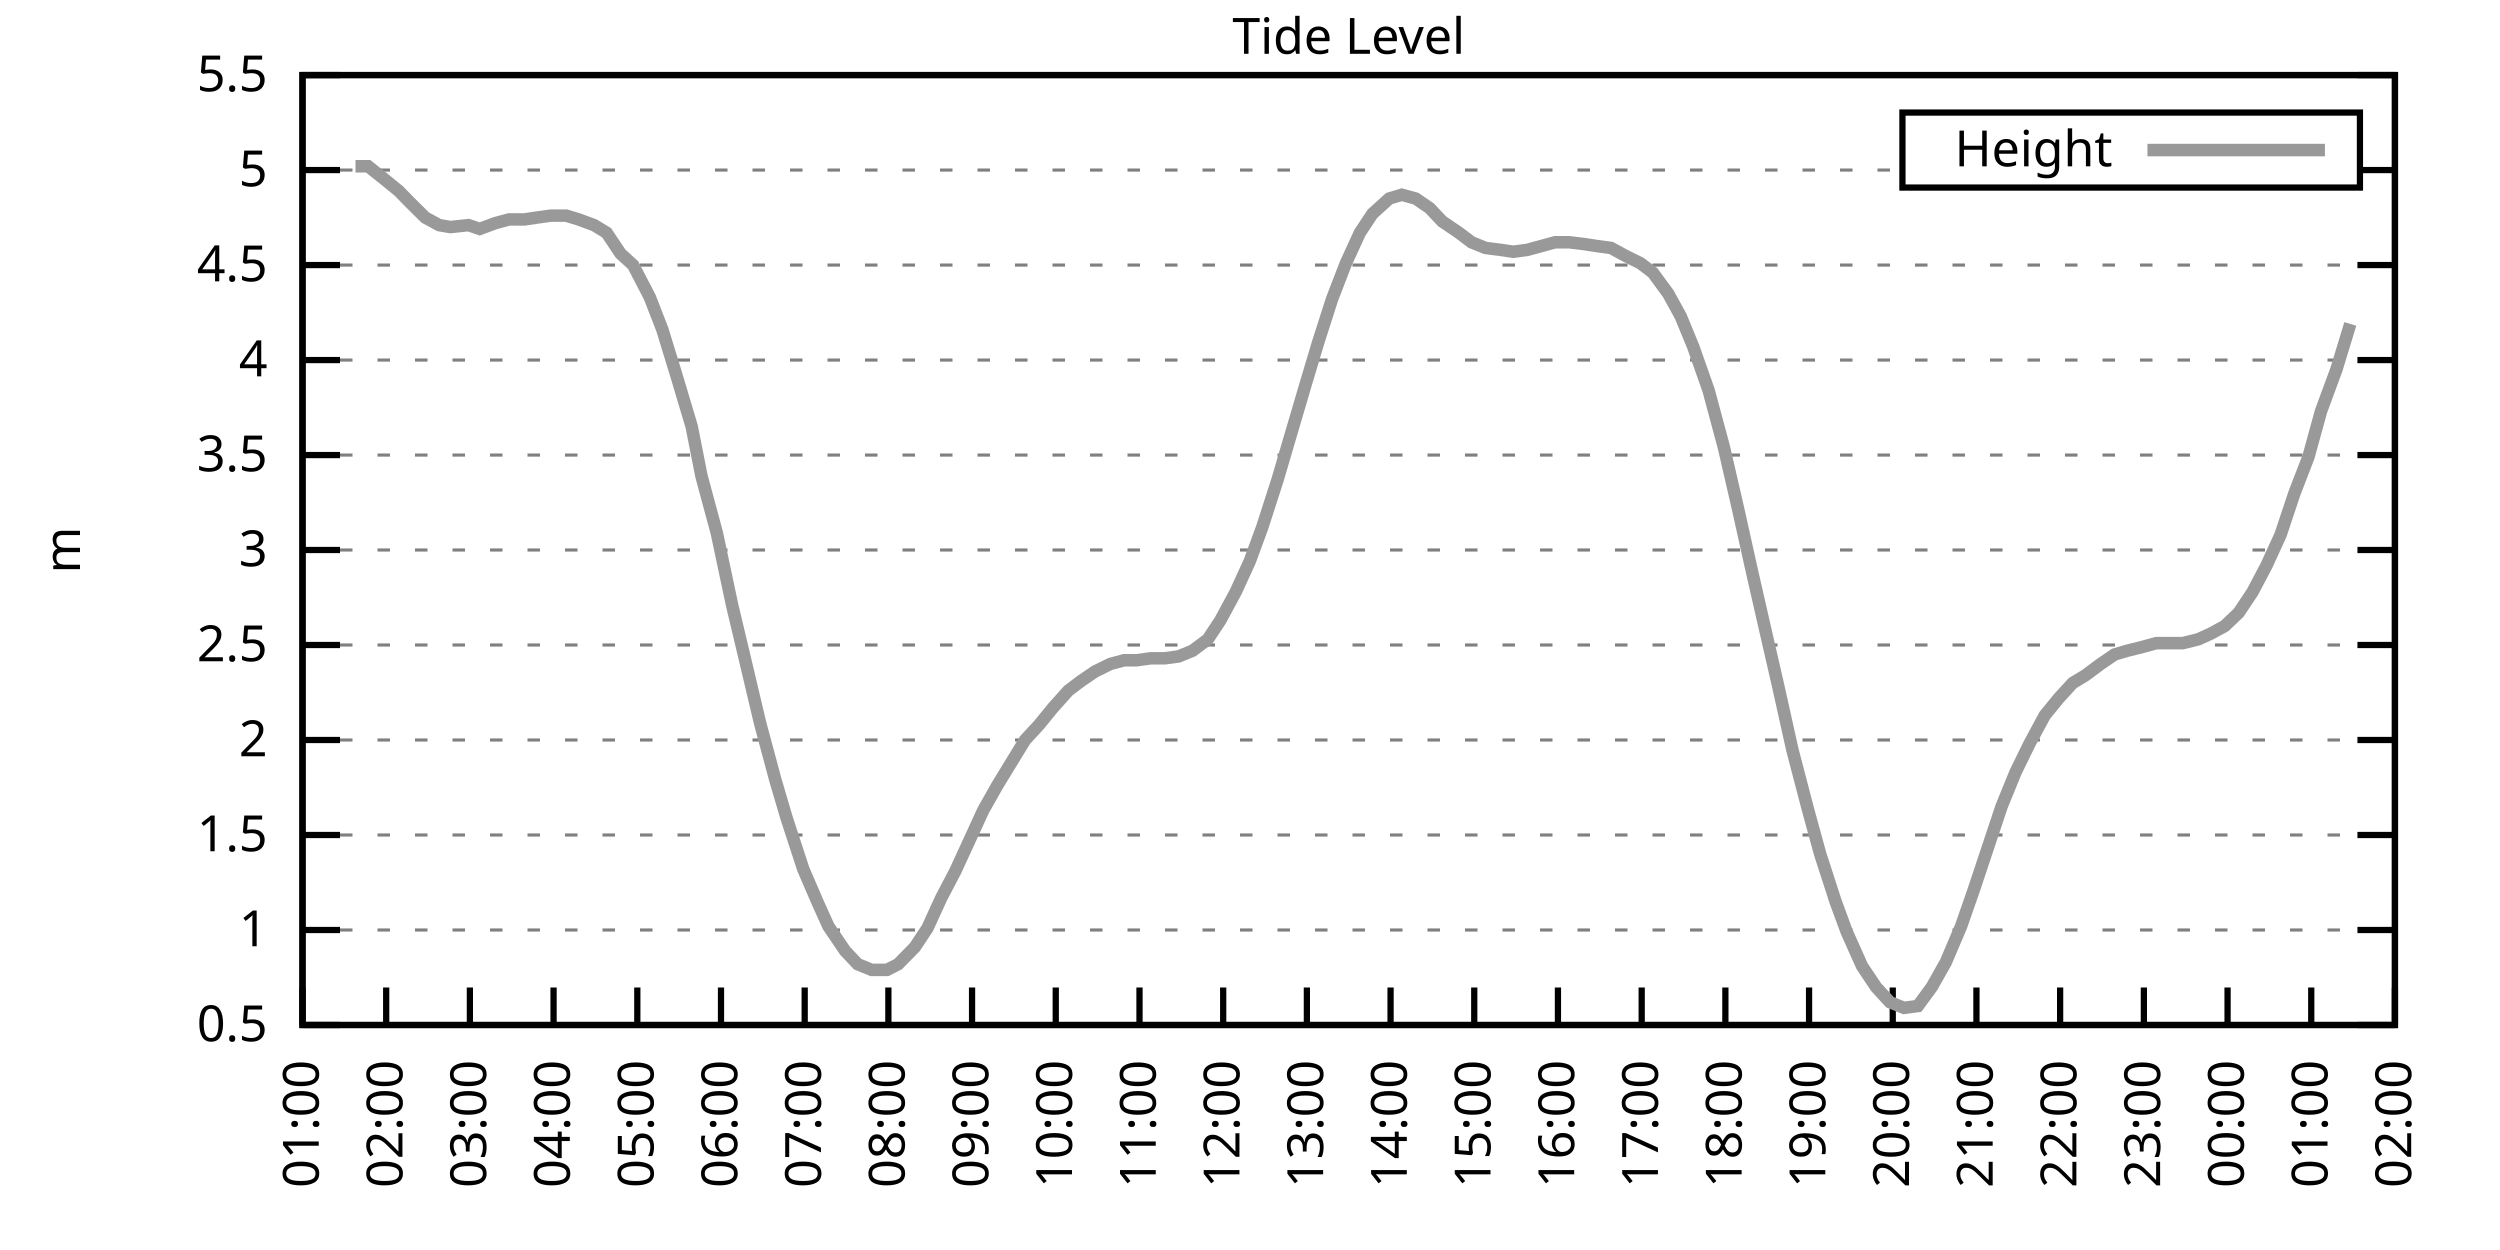
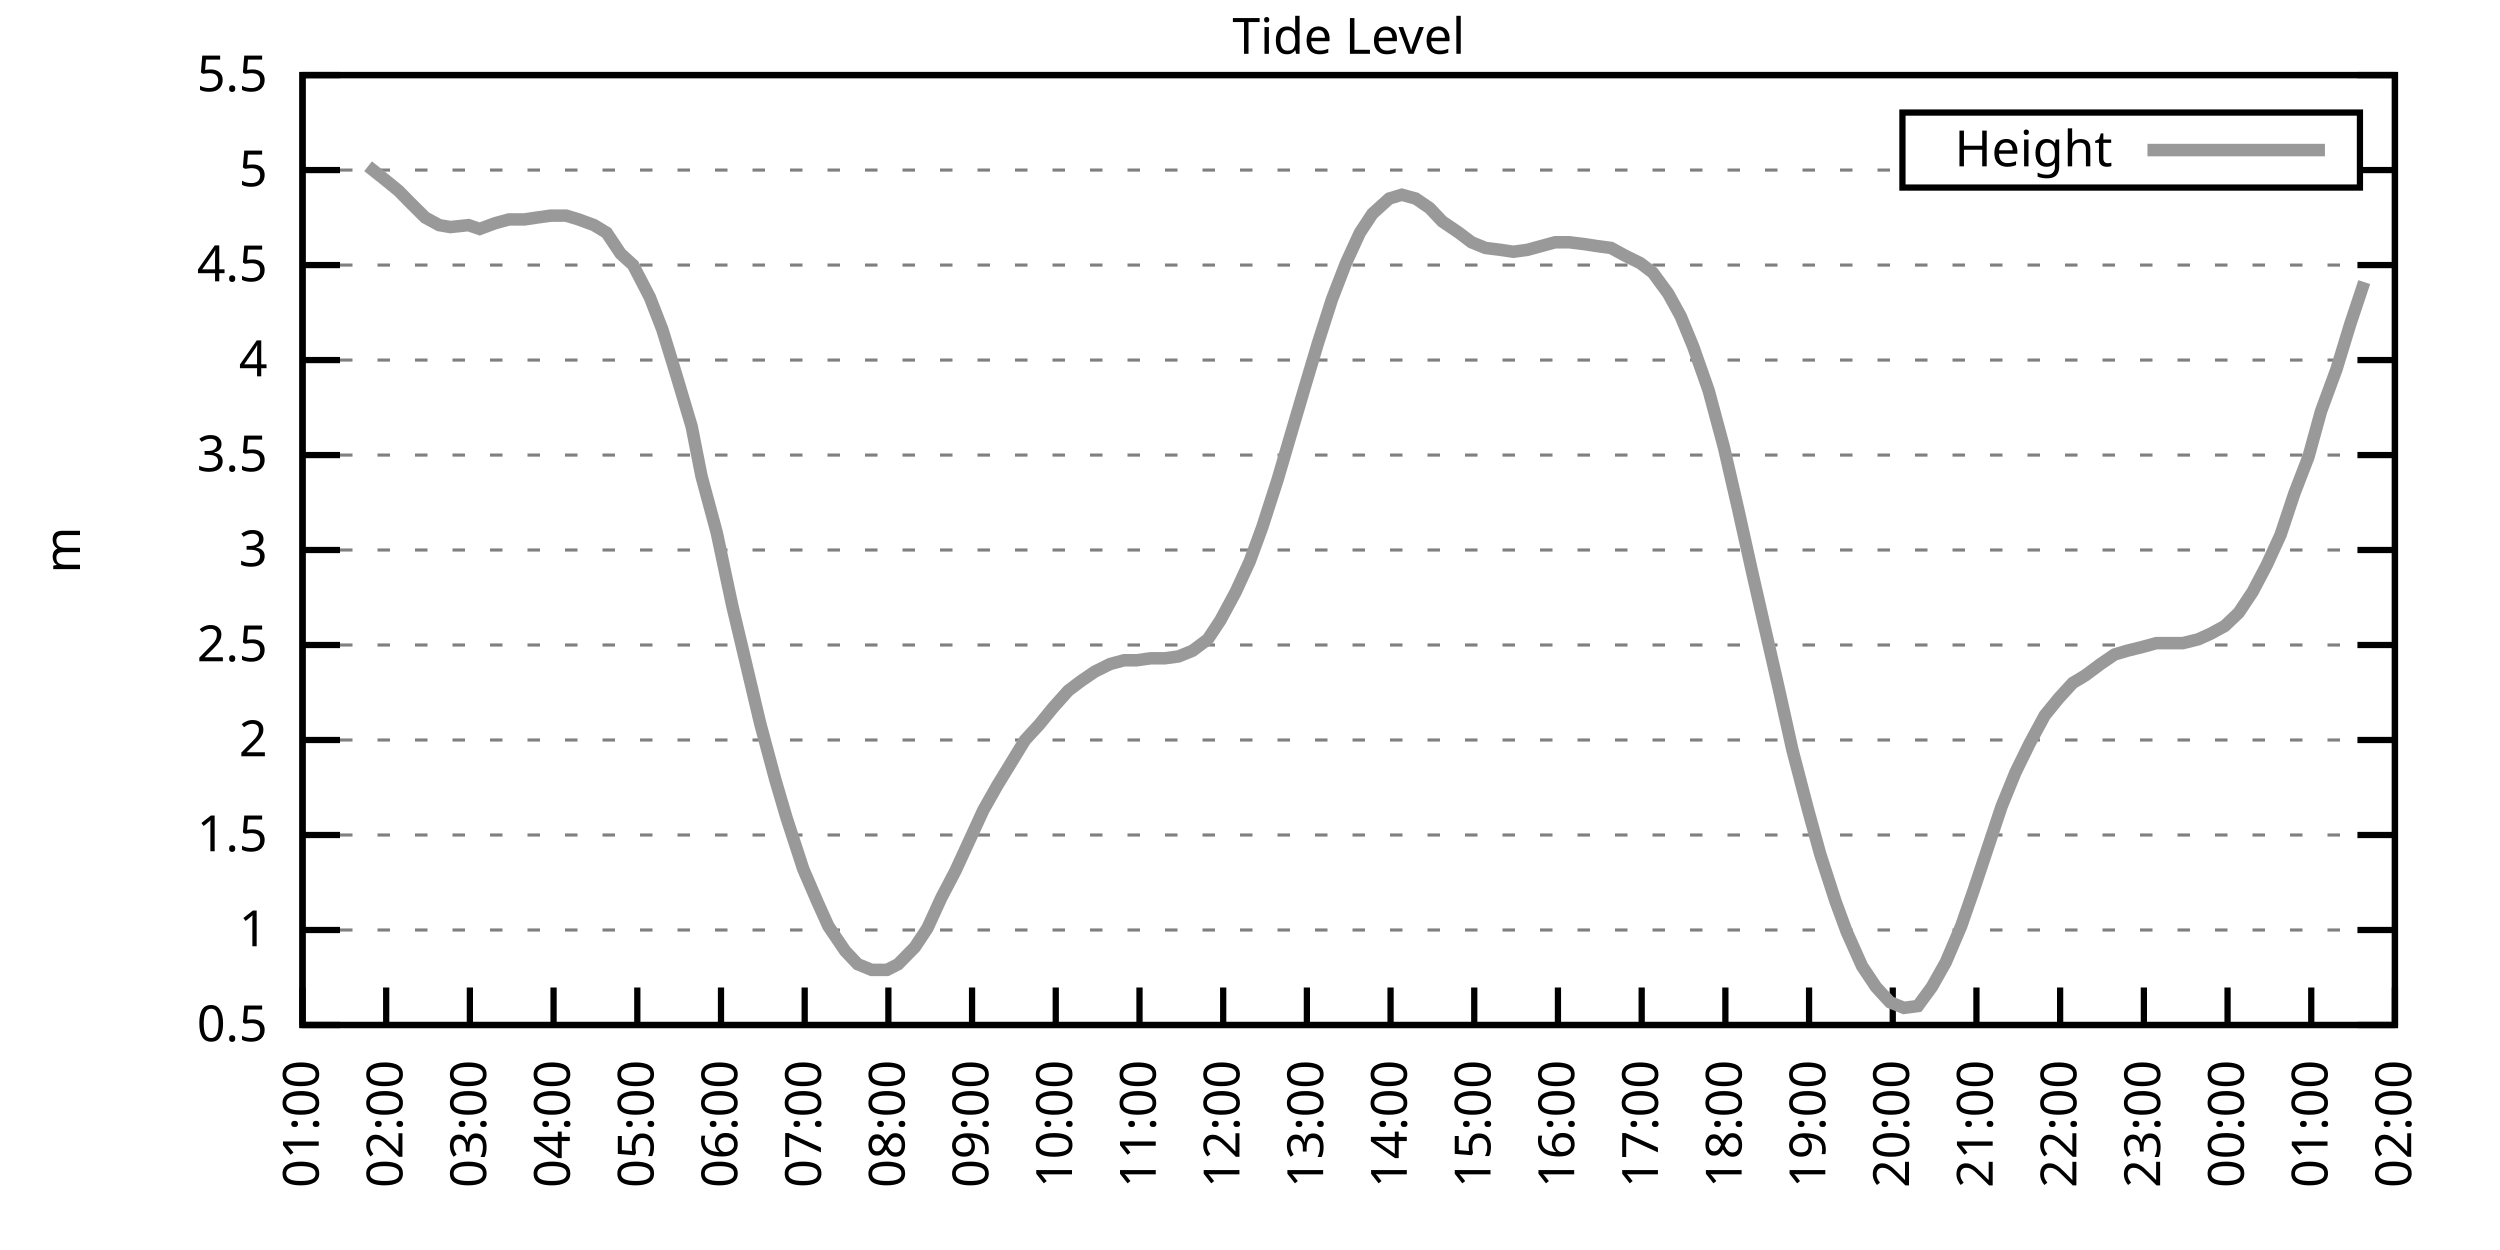
<svg xmlns="http://www.w3.org/2000/svg" xmlns:xlink="http://www.w3.org/1999/xlink" width="400" height="200" viewBox="0 0 400 200">
  <g id="gnuplot_canvas">
    <rect x="0" y="0" width="400" height="200" fill="none" />
    <defs>
      <circle id="gpDot" r="0.5" stroke-width="0.5" stroke="currentColor" />
      <path id="gpPt0" stroke-width="0.333" stroke="currentColor" d="M-1,0 h2 M0,-1 v2" />
      <path id="gpPt1" stroke-width="0.333" stroke="currentColor" d="M-1,-1 L1,1 M1,-1 L-1,1" />
      <path id="gpPt2" stroke-width="0.333" stroke="currentColor" d="M-1,0 L1,0 M0,-1 L0,1 M-1,-1 L1,1 M-1,1 L1,-1" />
      <rect id="gpPt3" stroke-width="0.333" stroke="currentColor" x="-1" y="-1" width="2" height="2" />
      <rect id="gpPt4" stroke-width="0.333" stroke="currentColor" fill="currentColor" x="-1" y="-1" width="2" height="2" />
      <circle id="gpPt5" stroke-width="0.333" stroke="currentColor" cx="0" cy="0" r="1" />
      <use xlink:href="#gpPt5" id="gpPt6" fill="currentColor" stroke="none" />
      <path id="gpPt7" stroke-width="0.333" stroke="currentColor" d="M0,-1.33 L-1.33,0.67 L1.33,0.67 z" />
      <use xlink:href="#gpPt7" id="gpPt8" fill="currentColor" stroke="none" />
      <use xlink:href="#gpPt7" id="gpPt9" stroke="currentColor" transform="rotate(180)" />
      <use xlink:href="#gpPt9" id="gpPt10" fill="currentColor" stroke="none" />
      <use xlink:href="#gpPt3" id="gpPt11" stroke="currentColor" transform="rotate(45)" />
      <use xlink:href="#gpPt11" id="gpPt12" fill="currentColor" stroke="none" />
      <path id="gpPt13" stroke-width="0.333" stroke="currentColor" d="M0,1.330 L1.265,0.411 L0.782,-1.067 L-0.782,-1.076 L-1.265,0.411 z" />
      <use xlink:href="#gpPt13" id="gpPt14" fill="currentColor" stroke="none" />
      <filter id="textbox" filterUnits="objectBoundingBox" x="0" y="0" height="1" width="1">
        <feFlood flood-color="white" flood-opacity="1" result="bgnd" />
        <feComposite in="SourceGraphic" in2="bgnd" operator="atop" />
      </filter>
      <filter id="greybox" filterUnits="objectBoundingBox" x="0" y="0" height="1" width="1">
        <feFlood flood-color="lightgrey" flood-opacity="1" result="grey" />
        <feComposite in="SourceGraphic" in2="grey" operator="atop" />
      </filter>
    </defs>
    <g fill="none" color="white" stroke="currentColor" stroke-width="1.00" stroke-linecap="butt" stroke-linejoin="miter">
</g>
    <g fill="none" color="black" stroke="currentColor" stroke-width="1.00" stroke-linecap="butt" stroke-linejoin="miter">
      <g stroke="none" shape-rendering="crispEdges">
        <polygon fill="rgb(255, 255, 255)" points="48.40,164.00 383.18,164.00 383.18,12.02 48.40,12.02 " />
      </g>
    </g>
    <g fill="none" color="black" stroke="currentColor" stroke-width="1.00" stroke-linecap="butt" stroke-linejoin="miter">
</g>
    <g fill="none" color="black" stroke="black" stroke-width="0.50" stroke-linecap="butt" stroke-linejoin="miter">
</g>
    <g fill="none" color="gray" stroke="currentColor" stroke-width="0.50" stroke-linecap="butt" stroke-linejoin="miter">
      <path stroke="gray" stroke-dasharray="2,4" class="gridline" d="M48.40,164.00 L383.19,164.00  " />
    </g>
    <g fill="none" color="gray" stroke="gray" stroke-width="1.00" stroke-linecap="butt" stroke-linejoin="miter">
</g>
    <g fill="none" color="black" stroke="currentColor" stroke-width="1.00" stroke-linecap="butt" stroke-linejoin="miter">
      <path stroke="black" d="M48.40,164.00 L54.40,164.00 M383.19,164.00 L377.19,164.00  " />
      <g transform="translate(42.80,166.60)" stroke="none" fill="black" font-family="Sans" font-size="8.00" text-anchor="end">
        <text>
          <tspan font-family="Sans"> 0.5</tspan>
        </text>
      </g>
    </g>
    <g fill="none" color="black" stroke="currentColor" stroke-width="1.00" stroke-linecap="butt" stroke-linejoin="miter">
</g>
    <g fill="none" color="black" stroke="black" stroke-width="0.50" stroke-linecap="butt" stroke-linejoin="miter">
</g>
    <g fill="none" color="gray" stroke="currentColor" stroke-width="0.50" stroke-linecap="butt" stroke-linejoin="miter">
      <path stroke="gray" stroke-dasharray="2,4" class="gridline" d="M48.40,148.80 L383.19,148.80  " />
    </g>
    <g fill="none" color="gray" stroke="gray" stroke-width="1.00" stroke-linecap="butt" stroke-linejoin="miter">
</g>
    <g fill="none" color="black" stroke="currentColor" stroke-width="1.00" stroke-linecap="butt" stroke-linejoin="miter">
      <path stroke="black" d="M48.40,148.80 L54.40,148.80 M383.19,148.80 L377.19,148.80  " />
      <g transform="translate(42.80,151.40)" stroke="none" fill="black" font-family="Sans" font-size="8.00" text-anchor="end">
        <text>
          <tspan font-family="Sans"> 1</tspan>
        </text>
      </g>
    </g>
    <g fill="none" color="black" stroke="currentColor" stroke-width="1.00" stroke-linecap="butt" stroke-linejoin="miter">
</g>
    <g fill="none" color="black" stroke="black" stroke-width="0.50" stroke-linecap="butt" stroke-linejoin="miter">
</g>
    <g fill="none" color="gray" stroke="currentColor" stroke-width="0.50" stroke-linecap="butt" stroke-linejoin="miter">
      <path stroke="gray" stroke-dasharray="2,4" class="gridline" d="M48.40,133.60 L383.19,133.60  " />
    </g>
    <g fill="none" color="gray" stroke="gray" stroke-width="1.00" stroke-linecap="butt" stroke-linejoin="miter">
</g>
    <g fill="none" color="black" stroke="currentColor" stroke-width="1.00" stroke-linecap="butt" stroke-linejoin="miter">
      <path stroke="black" d="M48.40,133.60 L54.40,133.60 M383.19,133.60 L377.19,133.60  " />
      <g transform="translate(42.80,136.20)" stroke="none" fill="black" font-family="Sans" font-size="8.00" text-anchor="end">
        <text>
          <tspan font-family="Sans"> 1.5</tspan>
        </text>
      </g>
    </g>
    <g fill="none" color="black" stroke="currentColor" stroke-width="1.00" stroke-linecap="butt" stroke-linejoin="miter">
</g>
    <g fill="none" color="black" stroke="black" stroke-width="0.50" stroke-linecap="butt" stroke-linejoin="miter">
</g>
    <g fill="none" color="gray" stroke="currentColor" stroke-width="0.50" stroke-linecap="butt" stroke-linejoin="miter">
      <path stroke="gray" stroke-dasharray="2,4" class="gridline" d="M48.40,118.40 L383.19,118.40  " />
    </g>
    <g fill="none" color="gray" stroke="gray" stroke-width="1.00" stroke-linecap="butt" stroke-linejoin="miter">
</g>
    <g fill="none" color="black" stroke="currentColor" stroke-width="1.00" stroke-linecap="butt" stroke-linejoin="miter">
      <path stroke="black" d="M48.40,118.40 L54.40,118.40 M383.19,118.40 L377.19,118.40  " />
      <g transform="translate(42.80,121.00)" stroke="none" fill="black" font-family="Sans" font-size="8.00" text-anchor="end">
        <text>
          <tspan font-family="Sans"> 2</tspan>
        </text>
      </g>
    </g>
    <g fill="none" color="black" stroke="currentColor" stroke-width="1.00" stroke-linecap="butt" stroke-linejoin="miter">
</g>
    <g fill="none" color="black" stroke="black" stroke-width="0.50" stroke-linecap="butt" stroke-linejoin="miter">
</g>
    <g fill="none" color="gray" stroke="currentColor" stroke-width="0.50" stroke-linecap="butt" stroke-linejoin="miter">
      <path stroke="gray" stroke-dasharray="2,4" class="gridline" d="M48.40,103.20 L383.19,103.20  " />
    </g>
    <g fill="none" color="gray" stroke="gray" stroke-width="1.00" stroke-linecap="butt" stroke-linejoin="miter">
</g>
    <g fill="none" color="black" stroke="currentColor" stroke-width="1.00" stroke-linecap="butt" stroke-linejoin="miter">
      <path stroke="black" d="M48.40,103.20 L54.40,103.20 M383.19,103.20 L377.19,103.20  " />
      <g transform="translate(42.80,105.80)" stroke="none" fill="black" font-family="Sans" font-size="8.00" text-anchor="end">
        <text>
          <tspan font-family="Sans"> 2.5</tspan>
        </text>
      </g>
    </g>
    <g fill="none" color="black" stroke="currentColor" stroke-width="1.00" stroke-linecap="butt" stroke-linejoin="miter">
</g>
    <g fill="none" color="black" stroke="black" stroke-width="0.50" stroke-linecap="butt" stroke-linejoin="miter">
</g>
    <g fill="none" color="gray" stroke="currentColor" stroke-width="0.50" stroke-linecap="butt" stroke-linejoin="miter">
      <path stroke="gray" stroke-dasharray="2,4" class="gridline" d="M48.40,88.00 L383.19,88.00  " />
    </g>
    <g fill="none" color="gray" stroke="gray" stroke-width="1.00" stroke-linecap="butt" stroke-linejoin="miter">
</g>
    <g fill="none" color="black" stroke="currentColor" stroke-width="1.00" stroke-linecap="butt" stroke-linejoin="miter">
      <path stroke="black" d="M48.40,88.00 L54.40,88.00 M383.19,88.00 L377.19,88.00  " />
      <g transform="translate(42.80,90.60)" stroke="none" fill="black" font-family="Sans" font-size="8.00" text-anchor="end">
        <text>
          <tspan font-family="Sans"> 3</tspan>
        </text>
      </g>
    </g>
    <g fill="none" color="black" stroke="currentColor" stroke-width="1.00" stroke-linecap="butt" stroke-linejoin="miter">
</g>
    <g fill="none" color="black" stroke="black" stroke-width="0.50" stroke-linecap="butt" stroke-linejoin="miter">
</g>
    <g fill="none" color="gray" stroke="currentColor" stroke-width="0.50" stroke-linecap="butt" stroke-linejoin="miter">
      <path stroke="gray" stroke-dasharray="2,4" class="gridline" d="M48.40,72.81 L383.19,72.81  " />
    </g>
    <g fill="none" color="gray" stroke="gray" stroke-width="1.00" stroke-linecap="butt" stroke-linejoin="miter">
</g>
    <g fill="none" color="black" stroke="currentColor" stroke-width="1.00" stroke-linecap="butt" stroke-linejoin="miter">
      <path stroke="black" d="M48.40,72.81 L54.40,72.81 M383.19,72.81 L377.19,72.81  " />
      <g transform="translate(42.80,75.41)" stroke="none" fill="black" font-family="Sans" font-size="8.00" text-anchor="end">
        <text>
          <tspan font-family="Sans"> 3.5</tspan>
        </text>
      </g>
    </g>
    <g fill="none" color="black" stroke="currentColor" stroke-width="1.00" stroke-linecap="butt" stroke-linejoin="miter">
</g>
    <g fill="none" color="black" stroke="black" stroke-width="0.50" stroke-linecap="butt" stroke-linejoin="miter">
</g>
    <g fill="none" color="gray" stroke="currentColor" stroke-width="0.50" stroke-linecap="butt" stroke-linejoin="miter">
      <path stroke="gray" stroke-dasharray="2,4" class="gridline" d="M48.40,57.61 L383.19,57.61  " />
    </g>
    <g fill="none" color="gray" stroke="gray" stroke-width="1.00" stroke-linecap="butt" stroke-linejoin="miter">
</g>
    <g fill="none" color="black" stroke="currentColor" stroke-width="1.00" stroke-linecap="butt" stroke-linejoin="miter">
      <path stroke="black" d="M48.40,57.61 L54.40,57.61 M383.19,57.61 L377.19,57.61  " />
      <g transform="translate(42.80,60.21)" stroke="none" fill="black" font-family="Sans" font-size="8.00" text-anchor="end">
        <text>
          <tspan font-family="Sans"> 4</tspan>
        </text>
      </g>
    </g>
    <g fill="none" color="black" stroke="currentColor" stroke-width="1.00" stroke-linecap="butt" stroke-linejoin="miter">
</g>
    <g fill="none" color="black" stroke="black" stroke-width="0.50" stroke-linecap="butt" stroke-linejoin="miter">
</g>
    <g fill="none" color="gray" stroke="currentColor" stroke-width="0.50" stroke-linecap="butt" stroke-linejoin="miter">
      <path stroke="gray" stroke-dasharray="2,4" class="gridline" d="M48.40,42.41 L383.19,42.41  " />
    </g>
    <g fill="none" color="gray" stroke="gray" stroke-width="1.00" stroke-linecap="butt" stroke-linejoin="miter">
</g>
    <g fill="none" color="black" stroke="currentColor" stroke-width="1.00" stroke-linecap="butt" stroke-linejoin="miter">
      <path stroke="black" d="M48.40,42.41 L54.40,42.41 M383.19,42.41 L377.19,42.41  " />
      <g transform="translate(42.80,45.01)" stroke="none" fill="black" font-family="Sans" font-size="8.00" text-anchor="end">
        <text>
          <tspan font-family="Sans"> 4.5</tspan>
        </text>
      </g>
    </g>
    <g fill="none" color="black" stroke="currentColor" stroke-width="1.00" stroke-linecap="butt" stroke-linejoin="miter">
</g>
    <g fill="none" color="black" stroke="black" stroke-width="0.50" stroke-linecap="butt" stroke-linejoin="miter">
</g>
    <g fill="none" color="gray" stroke="currentColor" stroke-width="0.50" stroke-linecap="butt" stroke-linejoin="miter">
      <path stroke="gray" stroke-dasharray="2,4" class="gridline" d="M48.40,27.21 L304.39,27.21 M377.59,27.21 L383.19,27.21  " />
    </g>
    <g fill="none" color="gray" stroke="gray" stroke-width="1.00" stroke-linecap="butt" stroke-linejoin="miter">
</g>
    <g fill="none" color="black" stroke="currentColor" stroke-width="1.00" stroke-linecap="butt" stroke-linejoin="miter">
      <path stroke="black" d="M48.40,27.21 L54.40,27.21 M383.19,27.21 L377.19,27.21  " />
      <g transform="translate(42.80,29.81)" stroke="none" fill="black" font-family="Sans" font-size="8.00" text-anchor="end">
        <text>
          <tspan font-family="Sans"> 5</tspan>
        </text>
      </g>
    </g>
    <g fill="none" color="black" stroke="currentColor" stroke-width="1.00" stroke-linecap="butt" stroke-linejoin="miter">
</g>
    <g fill="none" color="black" stroke="black" stroke-width="0.50" stroke-linecap="butt" stroke-linejoin="miter">
</g>
    <g fill="none" color="gray" stroke="currentColor" stroke-width="0.50" stroke-linecap="butt" stroke-linejoin="miter">
      <path stroke="gray" stroke-dasharray="2,4" class="gridline" d="M48.40,12.01 L383.19,12.01  " />
    </g>
    <g fill="none" color="gray" stroke="gray" stroke-width="1.00" stroke-linecap="butt" stroke-linejoin="miter">
</g>
    <g fill="none" color="black" stroke="currentColor" stroke-width="1.00" stroke-linecap="butt" stroke-linejoin="miter">
      <path stroke="black" d="M48.40,12.01 L54.40,12.01 M383.19,12.01 L377.19,12.01  " />
      <g transform="translate(42.80,14.61)" stroke="none" fill="black" font-family="Sans" font-size="8.00" text-anchor="end">
        <text>
          <tspan font-family="Sans"> 5.5</tspan>
        </text>
      </g>
    </g>
    <g fill="none" color="black" stroke="currentColor" stroke-width="1.00" stroke-linecap="butt" stroke-linejoin="miter">
      <path stroke="black" d="M48.40,164.00 L48.40,158.00  " />
      <g transform="translate(51.00,169.60) rotate(270.00)" stroke="none" fill="black" font-family="Sans" font-size="8.00" text-anchor="end">
        <text>
          <tspan font-family="Sans">01:00</tspan>
        </text>
      </g>
    </g>
    <g fill="none" color="black" stroke="currentColor" stroke-width="1.00" stroke-linecap="butt" stroke-linejoin="miter">
      <path stroke="black" d="M61.79,164.00 L61.79,158.00  " />
      <g transform="translate(64.39,169.60) rotate(270.00)" stroke="none" fill="black" font-family="Sans" font-size="8.00" text-anchor="end">
        <text>
          <tspan font-family="Sans">02:00</tspan>
        </text>
      </g>
    </g>
    <g fill="none" color="black" stroke="currentColor" stroke-width="1.00" stroke-linecap="butt" stroke-linejoin="miter">
      <path stroke="black" d="M75.18,164.00 L75.18,158.00  " />
      <g transform="translate(77.78,169.60) rotate(270.00)" stroke="none" fill="black" font-family="Sans" font-size="8.00" text-anchor="end">
        <text>
          <tspan font-family="Sans">03:00</tspan>
        </text>
      </g>
    </g>
    <g fill="none" color="black" stroke="currentColor" stroke-width="1.00" stroke-linecap="butt" stroke-linejoin="miter">
      <path stroke="black" d="M88.57,164.00 L88.57,158.00  " />
      <g transform="translate(91.17,169.60) rotate(270.00)" stroke="none" fill="black" font-family="Sans" font-size="8.00" text-anchor="end">
        <text>
          <tspan font-family="Sans">04:00</tspan>
        </text>
      </g>
    </g>
    <g fill="none" color="black" stroke="currentColor" stroke-width="1.00" stroke-linecap="butt" stroke-linejoin="miter">
      <path stroke="black" d="M101.97,164.00 L101.97,158.00  " />
      <g transform="translate(104.57,169.60) rotate(270.00)" stroke="none" fill="black" font-family="Sans" font-size="8.00" text-anchor="end">
        <text>
          <tspan font-family="Sans">05:00</tspan>
        </text>
      </g>
    </g>
    <g fill="none" color="black" stroke="currentColor" stroke-width="1.00" stroke-linecap="butt" stroke-linejoin="miter">
      <path stroke="black" d="M115.36,164.00 L115.36,158.00  " />
      <g transform="translate(117.96,169.60) rotate(270.00)" stroke="none" fill="black" font-family="Sans" font-size="8.00" text-anchor="end">
        <text>
          <tspan font-family="Sans">06:00</tspan>
        </text>
      </g>
    </g>
    <g fill="none" color="black" stroke="currentColor" stroke-width="1.00" stroke-linecap="butt" stroke-linejoin="miter">
      <path stroke="black" d="M128.75,164.00 L128.75,158.00  " />
      <g transform="translate(131.35,169.60) rotate(270.00)" stroke="none" fill="black" font-family="Sans" font-size="8.00" text-anchor="end">
        <text>
          <tspan font-family="Sans">07:00</tspan>
        </text>
      </g>
    </g>
    <g fill="none" color="black" stroke="currentColor" stroke-width="1.00" stroke-linecap="butt" stroke-linejoin="miter">
      <path stroke="black" d="M142.14,164.00 L142.14,158.00  " />
      <g transform="translate(144.74,169.60) rotate(270.00)" stroke="none" fill="black" font-family="Sans" font-size="8.00" text-anchor="end">
        <text>
          <tspan font-family="Sans">08:00</tspan>
        </text>
      </g>
    </g>
    <g fill="none" color="black" stroke="currentColor" stroke-width="1.00" stroke-linecap="butt" stroke-linejoin="miter">
      <path stroke="black" d="M155.53,164.00 L155.53,158.00  " />
      <g transform="translate(158.13,169.60) rotate(270.00)" stroke="none" fill="black" font-family="Sans" font-size="8.00" text-anchor="end">
        <text>
          <tspan font-family="Sans">09:00</tspan>
        </text>
      </g>
    </g>
    <g fill="none" color="black" stroke="currentColor" stroke-width="1.00" stroke-linecap="butt" stroke-linejoin="miter">
      <path stroke="black" d="M168.92,164.00 L168.92,158.00  " />
      <g transform="translate(171.52,169.60) rotate(270.00)" stroke="none" fill="black" font-family="Sans" font-size="8.00" text-anchor="end">
        <text>
          <tspan font-family="Sans">10:00</tspan>
        </text>
      </g>
    </g>
    <g fill="none" color="black" stroke="currentColor" stroke-width="1.00" stroke-linecap="butt" stroke-linejoin="miter">
      <path stroke="black" d="M182.32,164.00 L182.32,158.00  " />
      <g transform="translate(184.92,169.60) rotate(270.00)" stroke="none" fill="black" font-family="Sans" font-size="8.00" text-anchor="end">
        <text>
          <tspan font-family="Sans">11:00</tspan>
        </text>
      </g>
    </g>
    <g fill="none" color="black" stroke="currentColor" stroke-width="1.00" stroke-linecap="butt" stroke-linejoin="miter">
      <path stroke="black" d="M195.71,164.00 L195.71,158.00  " />
      <g transform="translate(198.31,169.60) rotate(270.00)" stroke="none" fill="black" font-family="Sans" font-size="8.00" text-anchor="end">
        <text>
          <tspan font-family="Sans">12:00</tspan>
        </text>
      </g>
    </g>
    <g fill="none" color="black" stroke="currentColor" stroke-width="1.00" stroke-linecap="butt" stroke-linejoin="miter">
      <path stroke="black" d="M209.10,164.00 L209.10,158.00  " />
      <g transform="translate(211.70,169.60) rotate(270.00)" stroke="none" fill="black" font-family="Sans" font-size="8.00" text-anchor="end">
        <text>
          <tspan font-family="Sans">13:00</tspan>
        </text>
      </g>
    </g>
    <g fill="none" color="black" stroke="currentColor" stroke-width="1.00" stroke-linecap="butt" stroke-linejoin="miter">
      <path stroke="black" d="M222.49,164.00 L222.49,158.00  " />
      <g transform="translate(225.09,169.60) rotate(270.00)" stroke="none" fill="black" font-family="Sans" font-size="8.00" text-anchor="end">
        <text>
          <tspan font-family="Sans">14:00</tspan>
        </text>
      </g>
    </g>
    <g fill="none" color="black" stroke="currentColor" stroke-width="1.00" stroke-linecap="butt" stroke-linejoin="miter">
      <path stroke="black" d="M235.88,164.00 L235.88,158.00  " />
      <g transform="translate(238.48,169.60) rotate(270.00)" stroke="none" fill="black" font-family="Sans" font-size="8.00" text-anchor="end">
        <text>
          <tspan font-family="Sans">15:00</tspan>
        </text>
      </g>
    </g>
    <g fill="none" color="black" stroke="currentColor" stroke-width="1.00" stroke-linecap="butt" stroke-linejoin="miter">
      <path stroke="black" d="M249.27,164.00 L249.27,158.00  " />
      <g transform="translate(251.87,169.60) rotate(270.00)" stroke="none" fill="black" font-family="Sans" font-size="8.00" text-anchor="end">
        <text>
          <tspan font-family="Sans">16:00</tspan>
        </text>
      </g>
    </g>
    <g fill="none" color="black" stroke="currentColor" stroke-width="1.00" stroke-linecap="butt" stroke-linejoin="miter">
      <path stroke="black" d="M262.67,164.00 L262.67,158.00  " />
      <g transform="translate(265.27,169.60) rotate(270.00)" stroke="none" fill="black" font-family="Sans" font-size="8.00" text-anchor="end">
        <text>
          <tspan font-family="Sans">17:00</tspan>
        </text>
      </g>
    </g>
    <g fill="none" color="black" stroke="currentColor" stroke-width="1.00" stroke-linecap="butt" stroke-linejoin="miter">
      <path stroke="black" d="M276.06,164.00 L276.06,158.00  " />
      <g transform="translate(278.66,169.60) rotate(270.00)" stroke="none" fill="black" font-family="Sans" font-size="8.00" text-anchor="end">
        <text>
          <tspan font-family="Sans">18:00</tspan>
        </text>
      </g>
    </g>
    <g fill="none" color="black" stroke="currentColor" stroke-width="1.00" stroke-linecap="butt" stroke-linejoin="miter">
      <path stroke="black" d="M289.45,164.00 L289.45,158.00  " />
      <g transform="translate(292.05,169.60) rotate(270.00)" stroke="none" fill="black" font-family="Sans" font-size="8.00" text-anchor="end">
        <text>
          <tspan font-family="Sans">19:00</tspan>
        </text>
      </g>
    </g>
    <g fill="none" color="black" stroke="currentColor" stroke-width="1.00" stroke-linecap="butt" stroke-linejoin="miter">
      <path stroke="black" d="M302.84,164.00 L302.84,158.00  " />
      <g transform="translate(305.44,169.60) rotate(270.00)" stroke="none" fill="black" font-family="Sans" font-size="8.00" text-anchor="end">
        <text>
          <tspan font-family="Sans">20:00</tspan>
        </text>
      </g>
    </g>
    <g fill="none" color="black" stroke="currentColor" stroke-width="1.00" stroke-linecap="butt" stroke-linejoin="miter">
      <path stroke="black" d="M316.23,164.00 L316.23,158.00  " />
      <g transform="translate(318.83,169.60) rotate(270.00)" stroke="none" fill="black" font-family="Sans" font-size="8.00" text-anchor="end">
        <text>
          <tspan font-family="Sans">21:00</tspan>
        </text>
      </g>
    </g>
    <g fill="none" color="black" stroke="currentColor" stroke-width="1.00" stroke-linecap="butt" stroke-linejoin="miter">
      <path stroke="black" d="M329.62,164.00 L329.62,158.00  " />
      <g transform="translate(332.22,169.60) rotate(270.00)" stroke="none" fill="black" font-family="Sans" font-size="8.00" text-anchor="end">
        <text>
          <tspan font-family="Sans">22:00</tspan>
        </text>
      </g>
    </g>
    <g fill="none" color="black" stroke="currentColor" stroke-width="1.00" stroke-linecap="butt" stroke-linejoin="miter">
      <path stroke="black" d="M343.02,164.00 L343.02,158.00  " />
      <g transform="translate(345.62,169.60) rotate(270.00)" stroke="none" fill="black" font-family="Sans" font-size="8.00" text-anchor="end">
        <text>
          <tspan font-family="Sans">23:00</tspan>
        </text>
      </g>
    </g>
    <g fill="none" color="black" stroke="currentColor" stroke-width="1.00" stroke-linecap="butt" stroke-linejoin="miter">
      <path stroke="black" d="M356.41,164.00 L356.41,158.00  " />
      <g transform="translate(359.01,169.60) rotate(270.00)" stroke="none" fill="black" font-family="Sans" font-size="8.00" text-anchor="end">
        <text>
          <tspan font-family="Sans">00:00</tspan>
        </text>
      </g>
    </g>
    <g fill="none" color="black" stroke="currentColor" stroke-width="1.00" stroke-linecap="butt" stroke-linejoin="miter">
      <path stroke="black" d="M369.80,164.00 L369.80,158.00  " />
      <g transform="translate(372.40,169.60) rotate(270.00)" stroke="none" fill="black" font-family="Sans" font-size="8.00" text-anchor="end">
        <text>
          <tspan font-family="Sans">01:00</tspan>
        </text>
      </g>
    </g>
    <g fill="none" color="black" stroke="currentColor" stroke-width="1.00" stroke-linecap="butt" stroke-linejoin="miter">
      <path stroke="black" d="M383.19,164.00 L383.19,158.00  " />
      <g transform="translate(385.79,169.60) rotate(270.00)" stroke="none" fill="black" font-family="Sans" font-size="8.00" text-anchor="end">
        <text>
          <tspan font-family="Sans">02:00</tspan>
        </text>
      </g>
    </g>
    <g fill="none" color="black" stroke="currentColor" stroke-width="1.00" stroke-linecap="butt" stroke-linejoin="miter">
</g>
    <g fill="none" color="black" stroke="currentColor" stroke-width="1.00" stroke-linecap="butt" stroke-linejoin="miter">
      <path stroke="black" d="M48.40,12.01 L48.40,164.00 L383.19,164.00 L383.19,12.01 L48.40,12.01 Z  " />
    </g>
    <g fill="none" color="black" stroke="currentColor" stroke-width="1.00" stroke-linecap="butt" stroke-linejoin="miter">
</g>
    <g fill="none" color="black" stroke="currentColor" stroke-width="1.00" stroke-linecap="butt" stroke-linejoin="miter">
      <path stroke="black" d="M304.39,30.01 L304.39,18.01 L377.59,18.01 L377.59,30.01 L304.39,30.01 Z  " />
    </g>
    <g id="Tide_level_plot_1">
      <g fill="none" color="white" stroke="black" stroke-width="2.00" stroke-linecap="butt" stroke-linejoin="miter">
</g>
      <g fill="none" color="black" stroke="currentColor" stroke-width="2.00" stroke-linecap="butt" stroke-linejoin="miter">
        <g transform="translate(337.99,26.61)" stroke="none" fill="black" font-family="Sans" font-size="8.00" text-anchor="end">
          <text>
            <tspan font-family="Sans">Height</tspan>
          </text>
        </g>
      </g>
      <g fill="none" color="black" stroke="currentColor" stroke-width="2.00" stroke-linecap="butt" stroke-linejoin="miter">
-         <path stroke="rgb(153, 153, 153)" d="M343.59,24.01 L371.99,24.01 M56.88,26.60 L58.89,26.60 L61.57,28.73 L63.80,30.55 L65.59,32.38 L68.04,34.81   L70.27,36.02 L72.06,36.33 L74.96,36.02 L76.75,36.63 L79.20,35.72 L81.43,35.11 L83.89,35.11 L85.90,34.81   L88.13,34.50 L90.58,34.50 L92.59,35.11 L95.05,36.02 L97.06,37.24 L99.29,40.58 L101.30,42.41 L103.98,47.58   L105.98,52.74 L108.22,60.04 L110.67,68.25 L112.23,76.15 L114.69,85.27 L117.14,96.82 L119.38,106.24 L121.61,115.67   L124.06,124.79 L125.85,130.87 L128.53,139.07 L130.76,144.24 L132.54,148.19 L135.22,152.14 L137.23,154.27 L139.46,155.18   L141.92,155.18 L143.70,154.27 L146.38,151.54 L148.39,148.50 L150.62,143.63 L152.85,139.38 L155.09,134.51 L157.32,129.65   L159.55,125.70 L161.78,122.05 L164.01,118.40 L166.25,115.97 L168.48,113.24 L170.93,110.50 L172.94,108.98 L175.17,107.46   L177.63,106.24 L179.86,105.64 L181.87,105.64 L184.10,105.33 L186.33,105.33 L188.57,105.03 L190.80,104.12 L193.25,102.29   L195.26,99.25 L197.72,94.69 L199.95,89.83 L201.96,84.36 L204.41,76.76 L206.64,69.16 L208.88,61.56 L210.88,54.87   L213.12,47.88 L215.35,42.10 L217.58,37.24 L219.59,34.20 L222.27,31.77 L224.28,31.16 L226.51,31.77 L228.74,33.29   L230.75,35.42 L233.43,37.24 L235.44,38.76 L237.67,39.67 L240.12,39.98 L242.13,40.28 L244.36,39.98 L246.60,39.37   L248.83,38.76 L251.06,38.76 L253.51,39.06 L255.52,39.37 L257.76,39.67 L259.99,40.89 L262.44,42.10 L264.45,43.62   L266.91,46.97 L268.92,50.62 L270.92,55.48 L273.38,62.47 L275.83,71.59 L278.07,81.32 L280.30,91.35 L282.31,100.16   L284.54,109.89 L286.77,119.92 L289.23,129.35 L291.23,136.64 L293.69,144.24 L295.48,149.10 L297.93,154.58 L300.16,157.92   L302.39,160.35 L304.63,161.26 L306.86,160.96 L309.09,157.92 L311.32,153.97 L313.78,148.19 L315.79,142.42 L318.02,135.73   L320.25,129.04 L322.48,123.57 L324.71,119.01 L327.17,114.45 L329.40,111.72 L331.63,109.28 L333.64,108.07 L336.10,106.24   L338.33,104.72 L340.34,104.12 L342.79,103.51 L345.02,102.90 L347.03,102.90 L349.26,102.90 L351.72,102.29 L353.73,101.38   L355.96,100.16 L358.19,98.04 L360.42,94.69 L362.66,90.44 L364.89,85.57 L367.12,78.89 L369.35,73.11 L371.36,65.81   L373.82,59.13 L376.05,51.83  " />
+         <path stroke="rgb(153, 153, 153)" d="M343.59,24.01 L371.99,24.01 M58.89,26.60 L61.57,28.73 L63.80,30.55 L65.59,32.38 L68.04,34.81 L70.27,36.02   L72.06,36.33 L74.96,36.02 L76.75,36.63 L79.20,35.72 L81.43,35.11 L83.89,35.11 L85.90,34.81 L88.13,34.50   L90.58,34.50 L92.59,35.11 L95.05,36.02 L97.06,37.24 L99.29,40.58 L101.30,42.41 L103.98,47.58 L105.98,52.74   L108.22,60.04 L110.67,68.25 L112.23,76.15 L114.69,85.27 L117.14,96.82 L119.38,106.24 L121.61,115.67 L124.06,124.79   L125.85,130.87 L128.53,139.07 L130.76,144.24 L132.54,148.19 L135.22,152.14 L137.23,154.27 L139.46,155.18 L141.92,155.18   L143.70,154.27 L146.38,151.54 L148.39,148.50 L150.62,143.63 L152.85,139.38 L155.09,134.51 L157.32,129.65 L159.55,125.70   L161.78,122.05 L164.01,118.40 L166.25,115.97 L168.48,113.24 L170.93,110.50 L172.94,108.98 L175.17,107.46 L177.63,106.24   L179.86,105.64 L181.87,105.64 L184.10,105.33 L186.33,105.33 L188.57,105.03 L190.80,104.12 L193.25,102.29 L195.26,99.25   L197.72,94.69 L199.95,89.83 L201.96,84.36 L204.41,76.76 L206.64,69.16 L208.88,61.56 L210.88,54.87 L213.12,47.88   L215.35,42.10 L217.58,37.24 L219.59,34.20 L222.27,31.77 L224.28,31.16 L226.51,31.77 L228.74,33.29 L230.75,35.42   L233.43,37.24 L235.44,38.76 L237.67,39.67 L240.12,39.98 L242.13,40.28 L244.36,39.98 L246.60,39.37 L248.83,38.76   L251.06,38.76 L253.51,39.06 L255.52,39.37 L257.76,39.67 L259.99,40.89 L262.44,42.10 L264.45,43.62 L266.91,46.97   L268.92,50.62 L270.92,55.48 L273.38,62.47 L275.83,71.59 L278.07,81.32 L280.30,91.35 L282.31,100.16 L284.54,109.89   L286.77,119.92 L289.23,129.35 L291.23,136.64 L293.69,144.24 L295.48,149.10 L297.93,154.58 L300.16,157.92 L302.39,160.35   L304.63,161.26 L306.86,160.96 L309.09,157.92 L311.32,153.97 L313.78,148.19 L315.79,142.42 L318.02,135.73 L320.25,129.04   L322.48,123.57 L324.71,119.01 L327.17,114.45 L329.40,111.72 L331.63,109.28 L333.64,108.07 L336.10,106.24 L338.33,104.72   L340.34,104.12 L342.79,103.51 L345.02,102.90 L347.03,102.90 L349.26,102.90 L351.72,102.29 L353.73,101.38 L355.96,100.16   L358.19,98.04 L360.42,94.69 L362.66,90.44 L364.89,85.57 L367.12,78.89 L369.35,73.11 L371.36,65.81 L373.82,59.13   L376.05,51.83 L378.28,45.14  " />
      </g>
    </g>
    <g fill="none" color="black" stroke="currentColor" stroke-width="2.00" stroke-linecap="butt" stroke-linejoin="miter">
</g>
    <g fill="none" color="black" stroke="black" stroke-width="1.00" stroke-linecap="butt" stroke-linejoin="miter">
</g>
    <g fill="none" color="black" stroke="currentColor" stroke-width="1.00" stroke-linecap="butt" stroke-linejoin="miter">
      <path stroke="black" d="M48.40,12.01 L48.40,164.00 L383.19,164.00 L383.19,12.01 L48.40,12.01 Z  " />
      <g transform="translate(12.80,88.01) rotate(270.00)" stroke="none" fill="black" font-family="Sans" font-size="8.00" text-anchor="middle">
        <text>
          <tspan font-family="Sans">m</tspan>
        </text>
      </g>
    </g>
    <g fill="none" color="black" stroke="currentColor" stroke-width="1.00" stroke-linecap="butt" stroke-linejoin="miter">
</g>
    <g fill="none" color="black" stroke="currentColor" stroke-width="1.00" stroke-linecap="butt" stroke-linejoin="miter">
      <g transform="translate(215.79,8.61)" stroke="none" fill="black" font-family="Sans" font-size="8.00" text-anchor="middle">
        <text>
          <tspan font-family="Sans">Tide Level</tspan>
        </text>
      </g>
    </g>
    <g fill="none" color="black" stroke="currentColor" stroke-width="1.00" stroke-linecap="butt" stroke-linejoin="miter">
</g>
  </g>
</svg>
